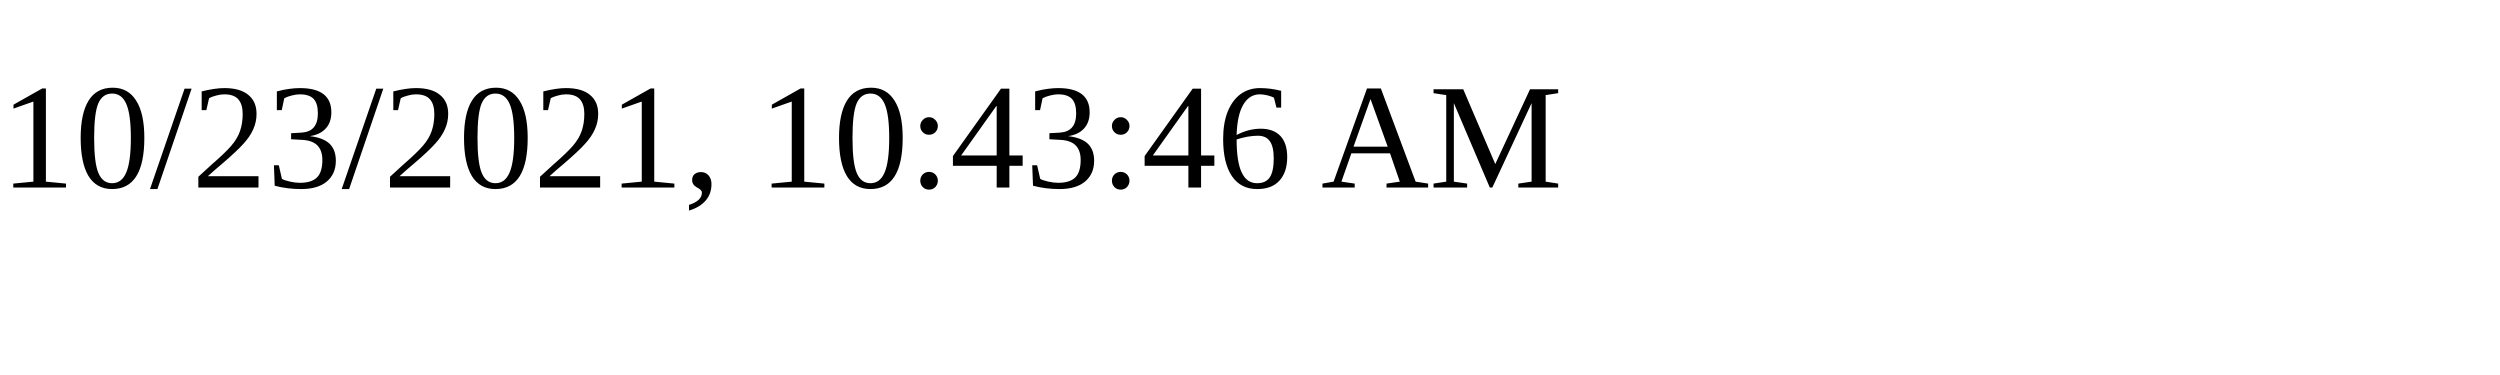
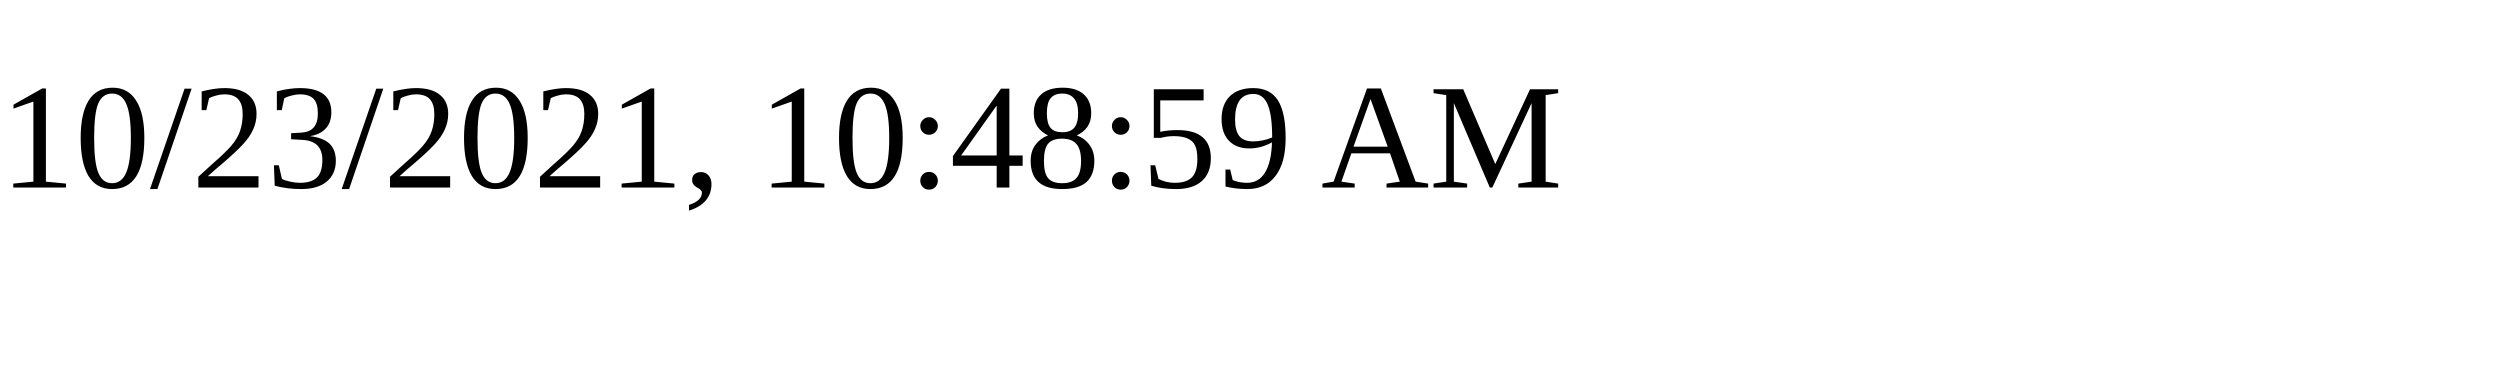
<svg xmlns="http://www.w3.org/2000/svg" height="30" width="200">
-   <text x="0" y="15">10/23/2021, 10:43:46 AM</text>
+   <text x="0" y="15">10/23/2021, 10:48:59 AM</text>
</svg>
